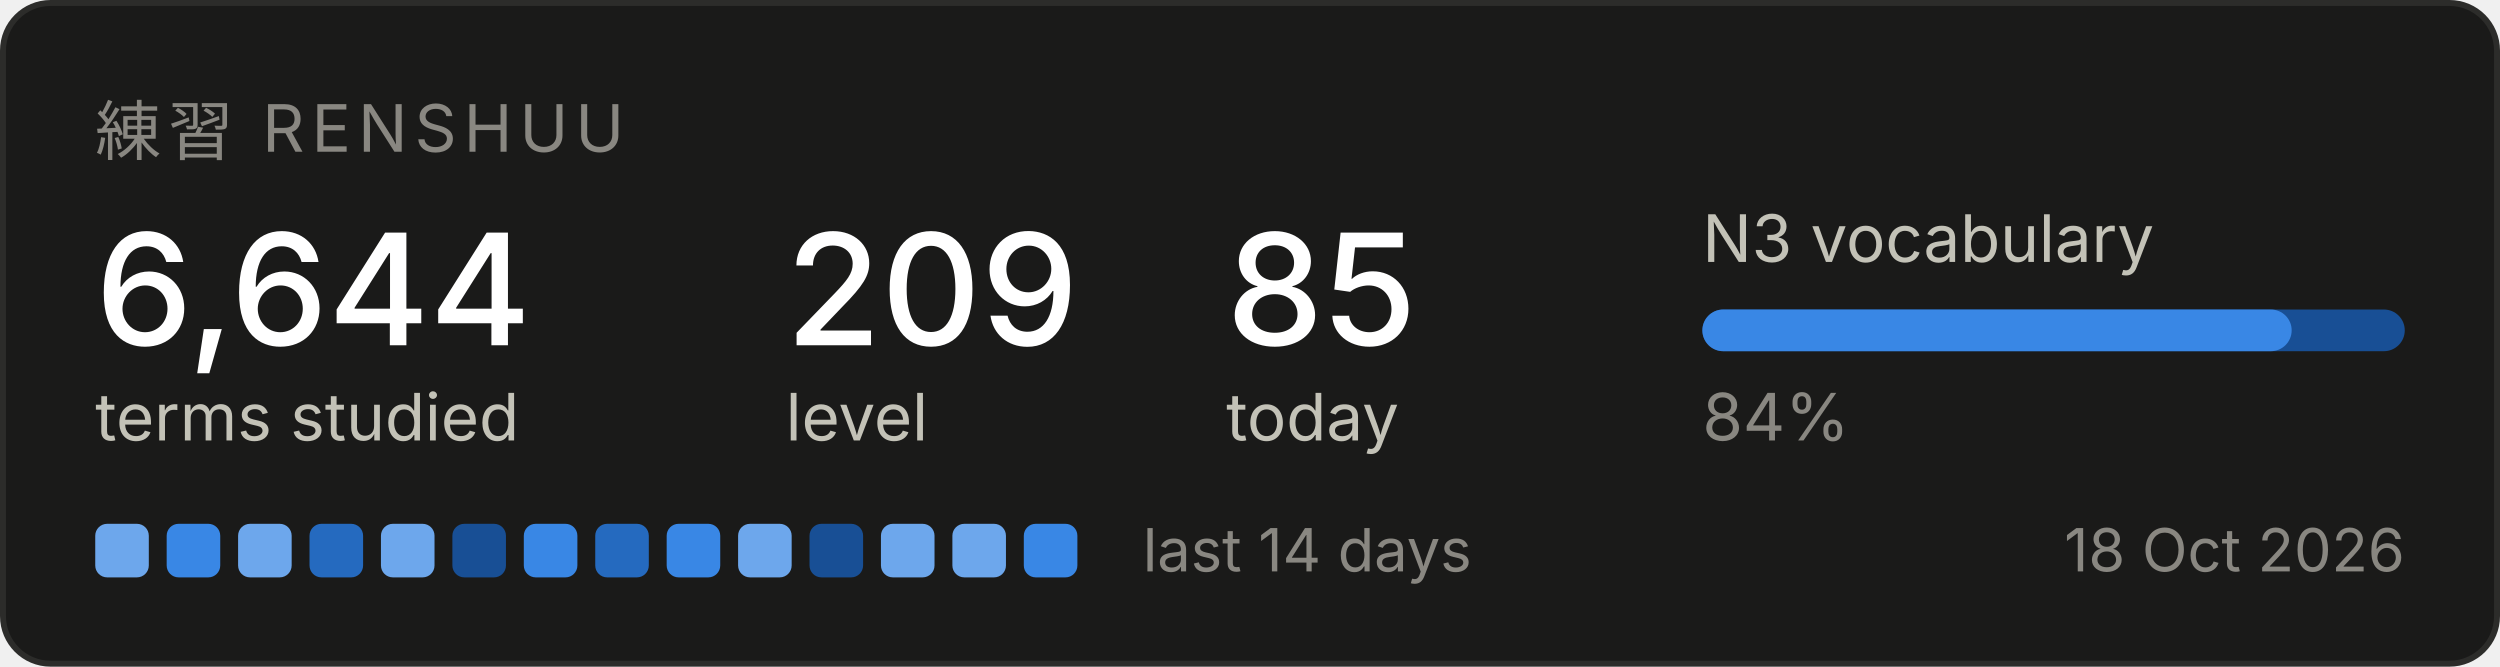
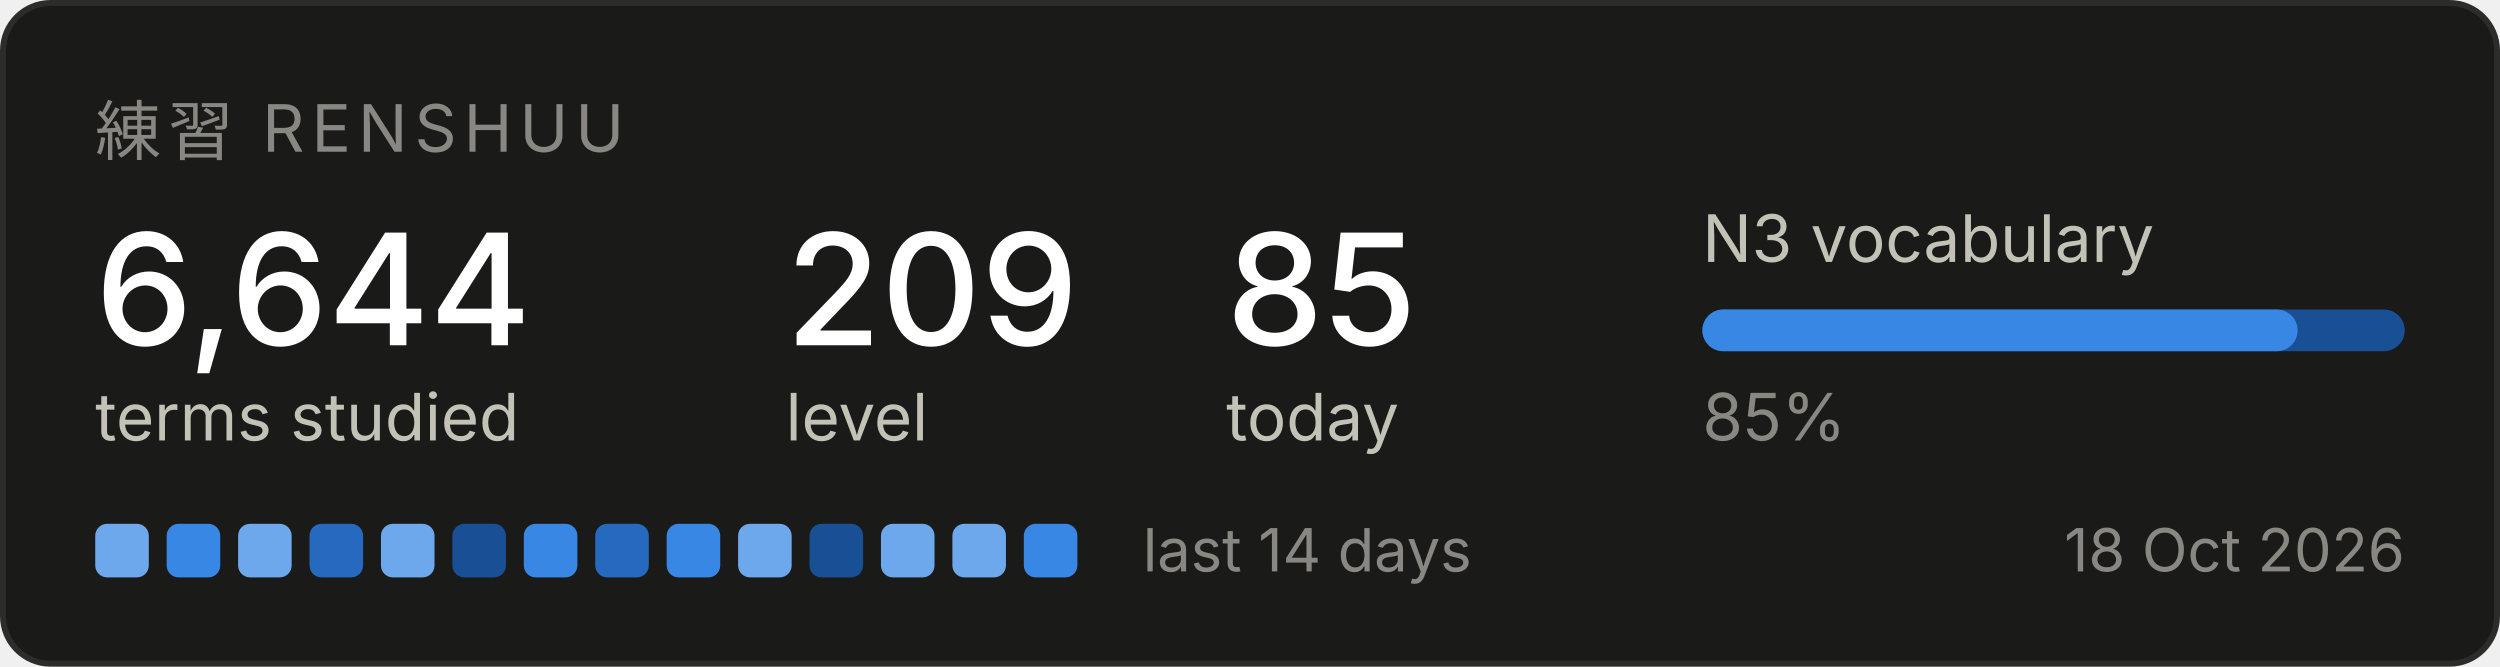
<svg xmlns="http://www.w3.org/2000/svg" width="420" height="112" viewBox="0 0 420 112" role="img" aria-label="Renshuu study progress">
  <rect x="0.5" y="0.5" width="419" height="111" rx="8" fill="#1a1a19" stroke="#2c2c2a" />
  <text x="16" y="26" font-family="system-ui, -apple-system, Segoe UI, sans-serif" font-size="11" fill="#898781" letter-spacing="1.2">練習  RENSHUU</text>
  <text x="16" y="58" font-family="system-ui, -apple-system, Segoe UI, sans-serif" font-size="26" fill="#ffffff" font-weight="500">6,644</text>
  <text x="16" y="74" font-family="system-ui, -apple-system, Segoe UI, sans-serif" font-size="11" fill="#c3c2b7">terms studied</text>
  <text x="132" y="58" font-family="system-ui, -apple-system, Segoe UI, sans-serif" font-size="26" fill="#ffffff" font-weight="500">209</text>
  <text x="132" y="74" font-family="system-ui, -apple-system, Segoe UI, sans-serif" font-size="11" fill="#c3c2b7">level</text>
  <text x="206" y="58" font-family="system-ui, -apple-system, Segoe UI, sans-serif" font-size="26" fill="#ffffff" font-weight="500">85</text>
  <text x="206" y="74" font-family="system-ui, -apple-system, Segoe UI, sans-serif" font-size="11" fill="#c3c2b7">today</text>
  <text x="286" y="44" font-family="system-ui, -apple-system, Segoe UI, sans-serif" font-size="11" fill="#c3c2b7">N3 vocabulary</text>
  <rect x="286" y="52" width="118" height="7" rx="3.5" fill="#184f95" />
-   <rect x="286" y="52" width="99" height="7" rx="3.5" fill="#3987e5" />
-   <text x="286" y="74" font-family="system-ui, -apple-system, Segoe UI, sans-serif" font-size="11" fill="#898781">84%</text>
+   <rect x="286" y="52" width="100" height="7" rx="3.5" fill="#3987e5" />
+   <text x="286" y="74" font-family="system-ui, -apple-system, Segoe UI, sans-serif" font-size="11" fill="#898781">85%</text>
  <rect x="16" y="88" width="9" height="9" rx="2" fill="#6da7ec" />
  <rect x="28" y="88" width="9" height="9" rx="2" fill="#3987e5" />
  <rect x="40" y="88" width="9" height="9" rx="2" fill="#6da7ec" />
  <rect x="52" y="88" width="9" height="9" rx="2" fill="#256abf" />
  <rect x="64" y="88" width="9" height="9" rx="2" fill="#6da7ec" />
  <rect x="76" y="88" width="9" height="9" rx="2" fill="#184f95" />
  <rect x="88" y="88" width="9" height="9" rx="2" fill="#3987e5" />
  <rect x="100" y="88" width="9" height="9" rx="2" fill="#256abf" />
  <rect x="112" y="88" width="9" height="9" rx="2" fill="#3987e5" />
  <rect x="124" y="88" width="9" height="9" rx="2" fill="#6da7ec" />
  <rect x="136" y="88" width="9" height="9" rx="2" fill="#184f95" />
  <rect x="148" y="88" width="9" height="9" rx="2" fill="#6da7ec" />
  <rect x="160" y="88" width="9" height="9" rx="2" fill="#6da7ec" />
  <rect x="172" y="88" width="9" height="9" rx="2" fill="#3987e5" />
  <text x="192" y="96" font-family="system-ui, -apple-system, Segoe UI, sans-serif" font-size="10" fill="#898781">last 14 days</text>
  <text x="404" y="96" font-family="system-ui, -apple-system, Segoe UI, sans-serif" font-size="10" fill="#898781" text-anchor="end">18 Oct 2026</text>
</svg>
